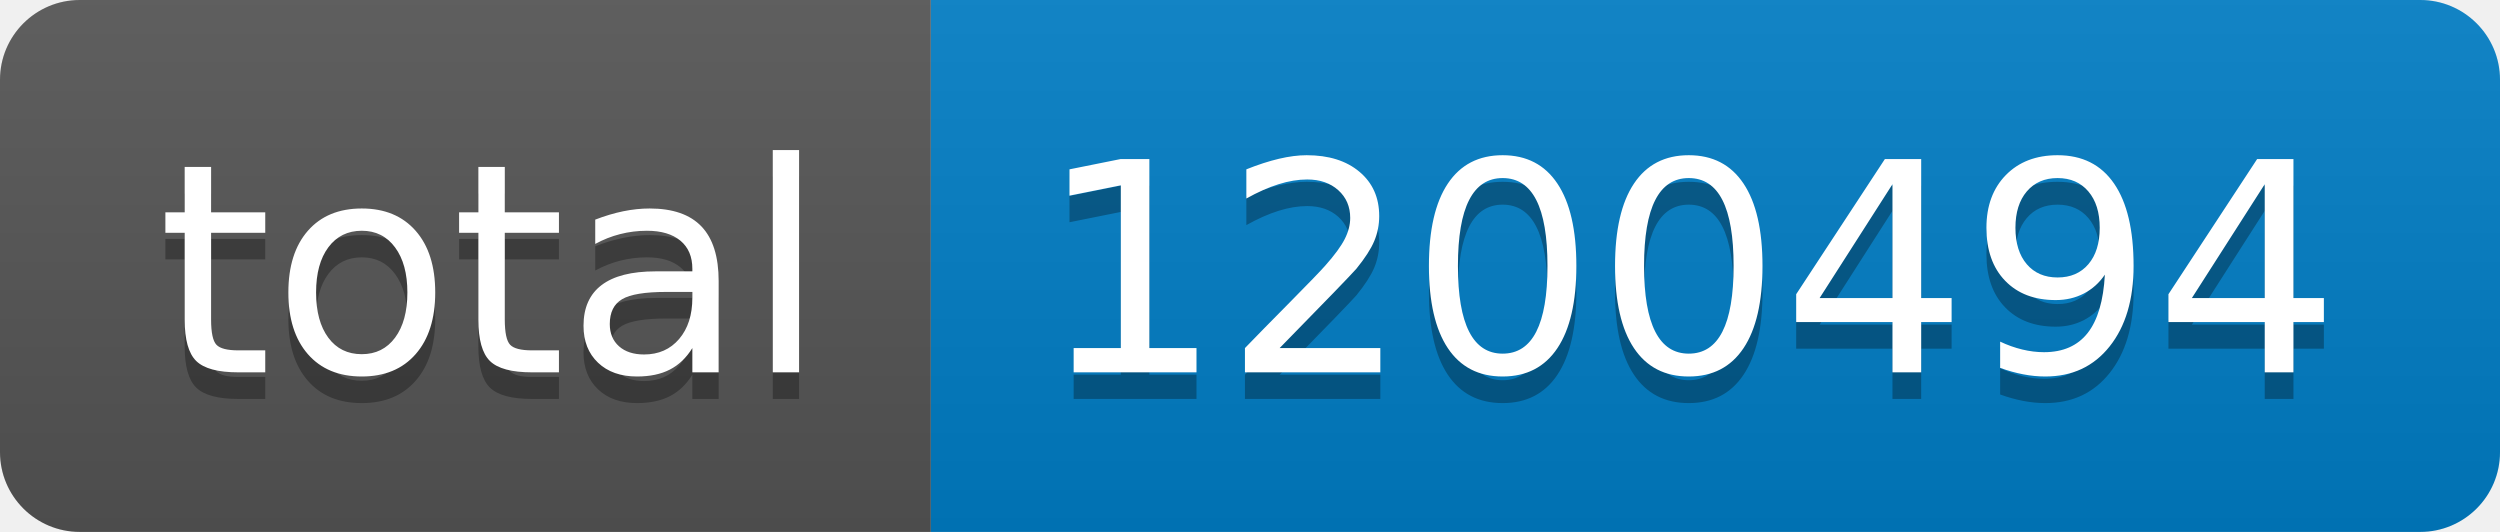
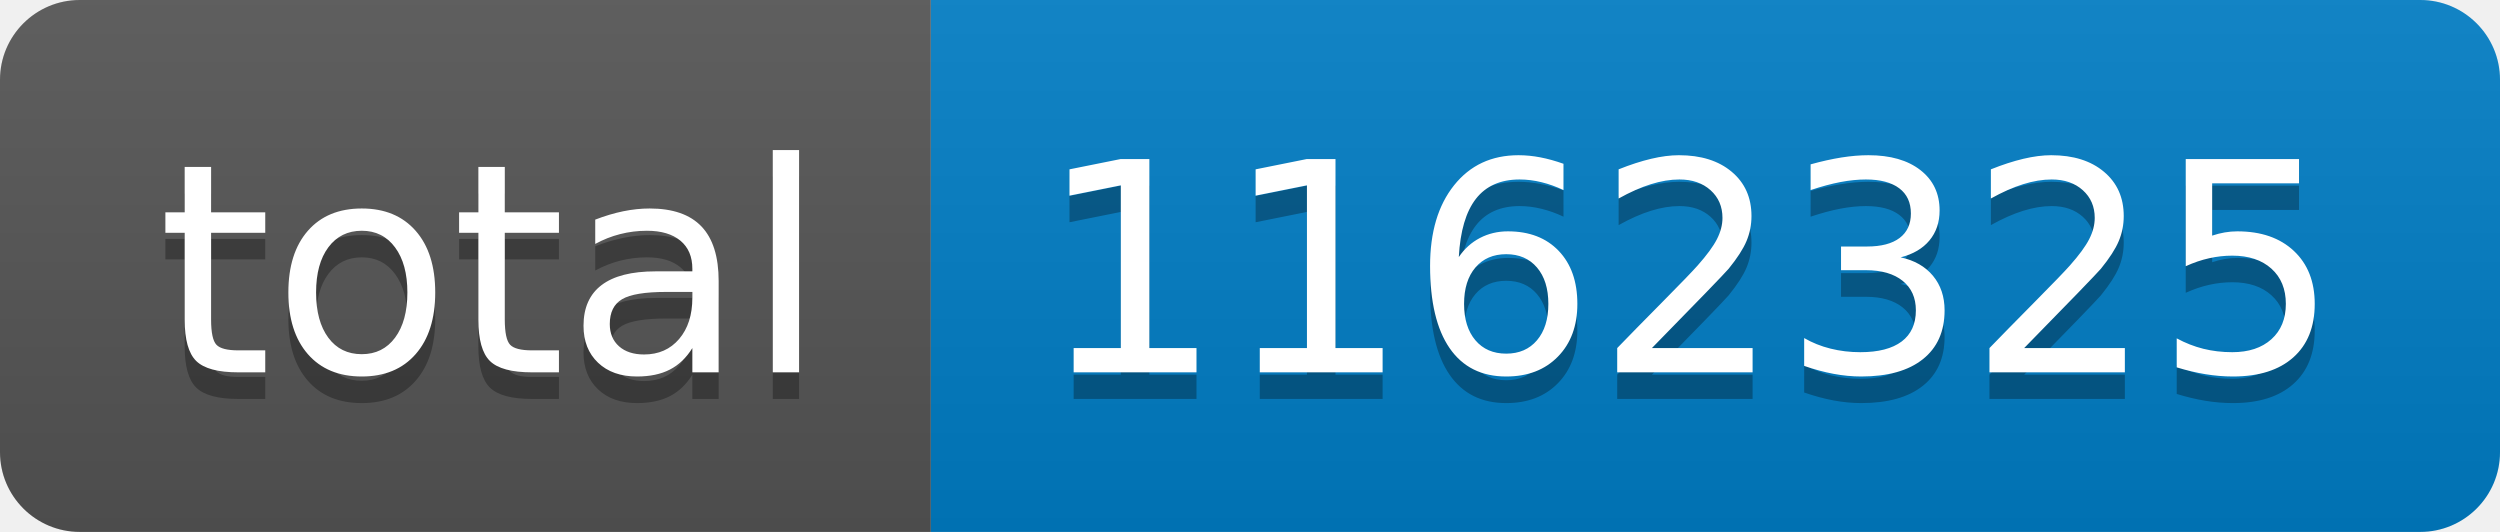
- <svg xmlns="http://www.w3.org/2000/svg" width="94" height="20" role="img" aria-label="total: 1200494">
+ <svg xmlns="http://www.w3.org/2000/svg" width="94" height="20" role="img" aria-label="total: 1162325">
  <linearGradient id="s" x2="0" y2="100%">
    <stop offset="0" stop-color="#bbb" stop-opacity=".1" />
    <stop offset="1" stop-opacity=".1" />
  </linearGradient>
  <clipPath id="r">
    <rect width="94" height="20" rx="3" fill="#fff" />
  </clipPath>
  <g clip-path="url(#r)">
    <rect width="35" height="20" fill="#555" />
    <rect x="35" width="59" height="20" fill="#007ec6" />
    <rect width="94" height="20" fill="url(#s)" />
  </g>
  <g fill="#fff" text-anchor="middle" font-family="Verdana,Geneva,DejaVu Sans,sans-serif" text-rendering="geometricPrecision" font-size="110">
    <text aria-hidden="true" x="185" y="150" fill="#010101" fill-opacity=".3" transform="scale(.1)" textLength="250">total</text>
    <text x="185" y="140" transform="scale(.1)" fill="#fff" textLength="250">total</text>
-     <text aria-hidden="true" x="635" y="150" fill="#010101" fill-opacity=".3" transform="scale(.1)" textLength="490">1200494</text>
-     <text x="635" y="140" transform="scale(.1)" fill="#fff" textLength="490">1200494</text>
+     <text aria-hidden="true" x="635" y="150" fill="#010101" fill-opacity=".3" transform="scale(.1)" textLength="490">1162325</text>
+     <text x="635" y="140" transform="scale(.1)" fill="#fff" textLength="490">1162325</text>
  </g>
</svg>
